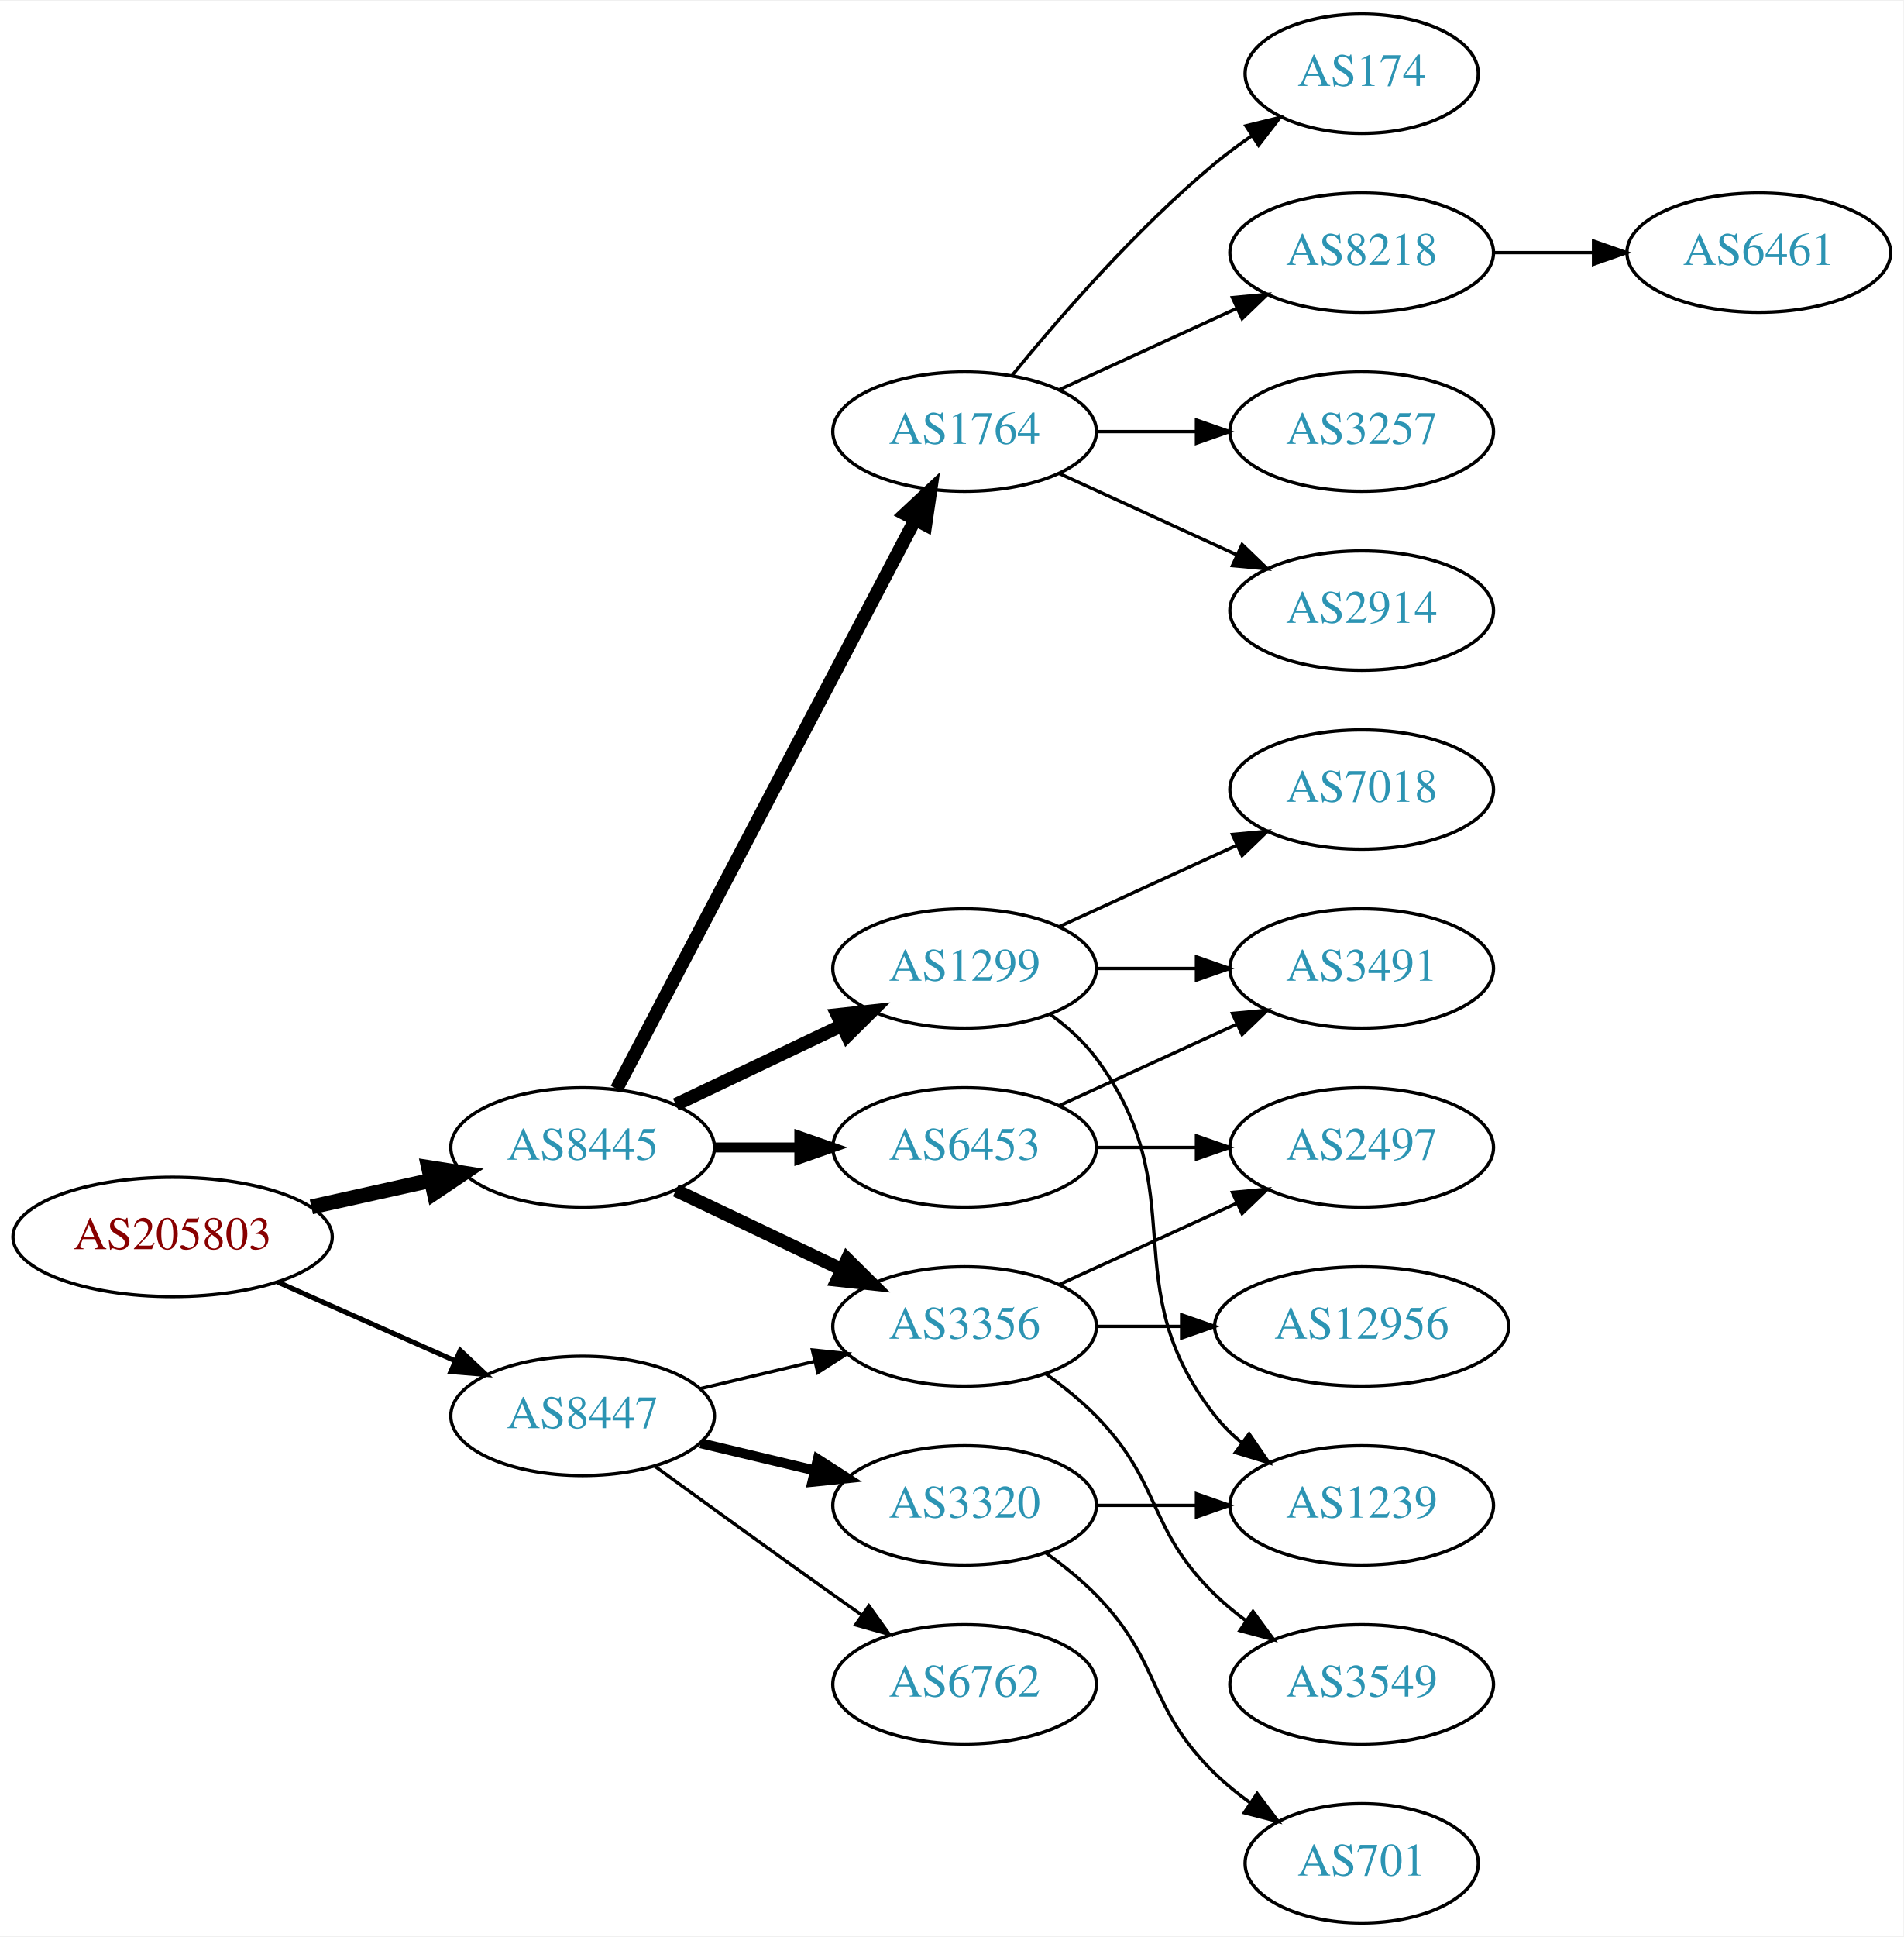
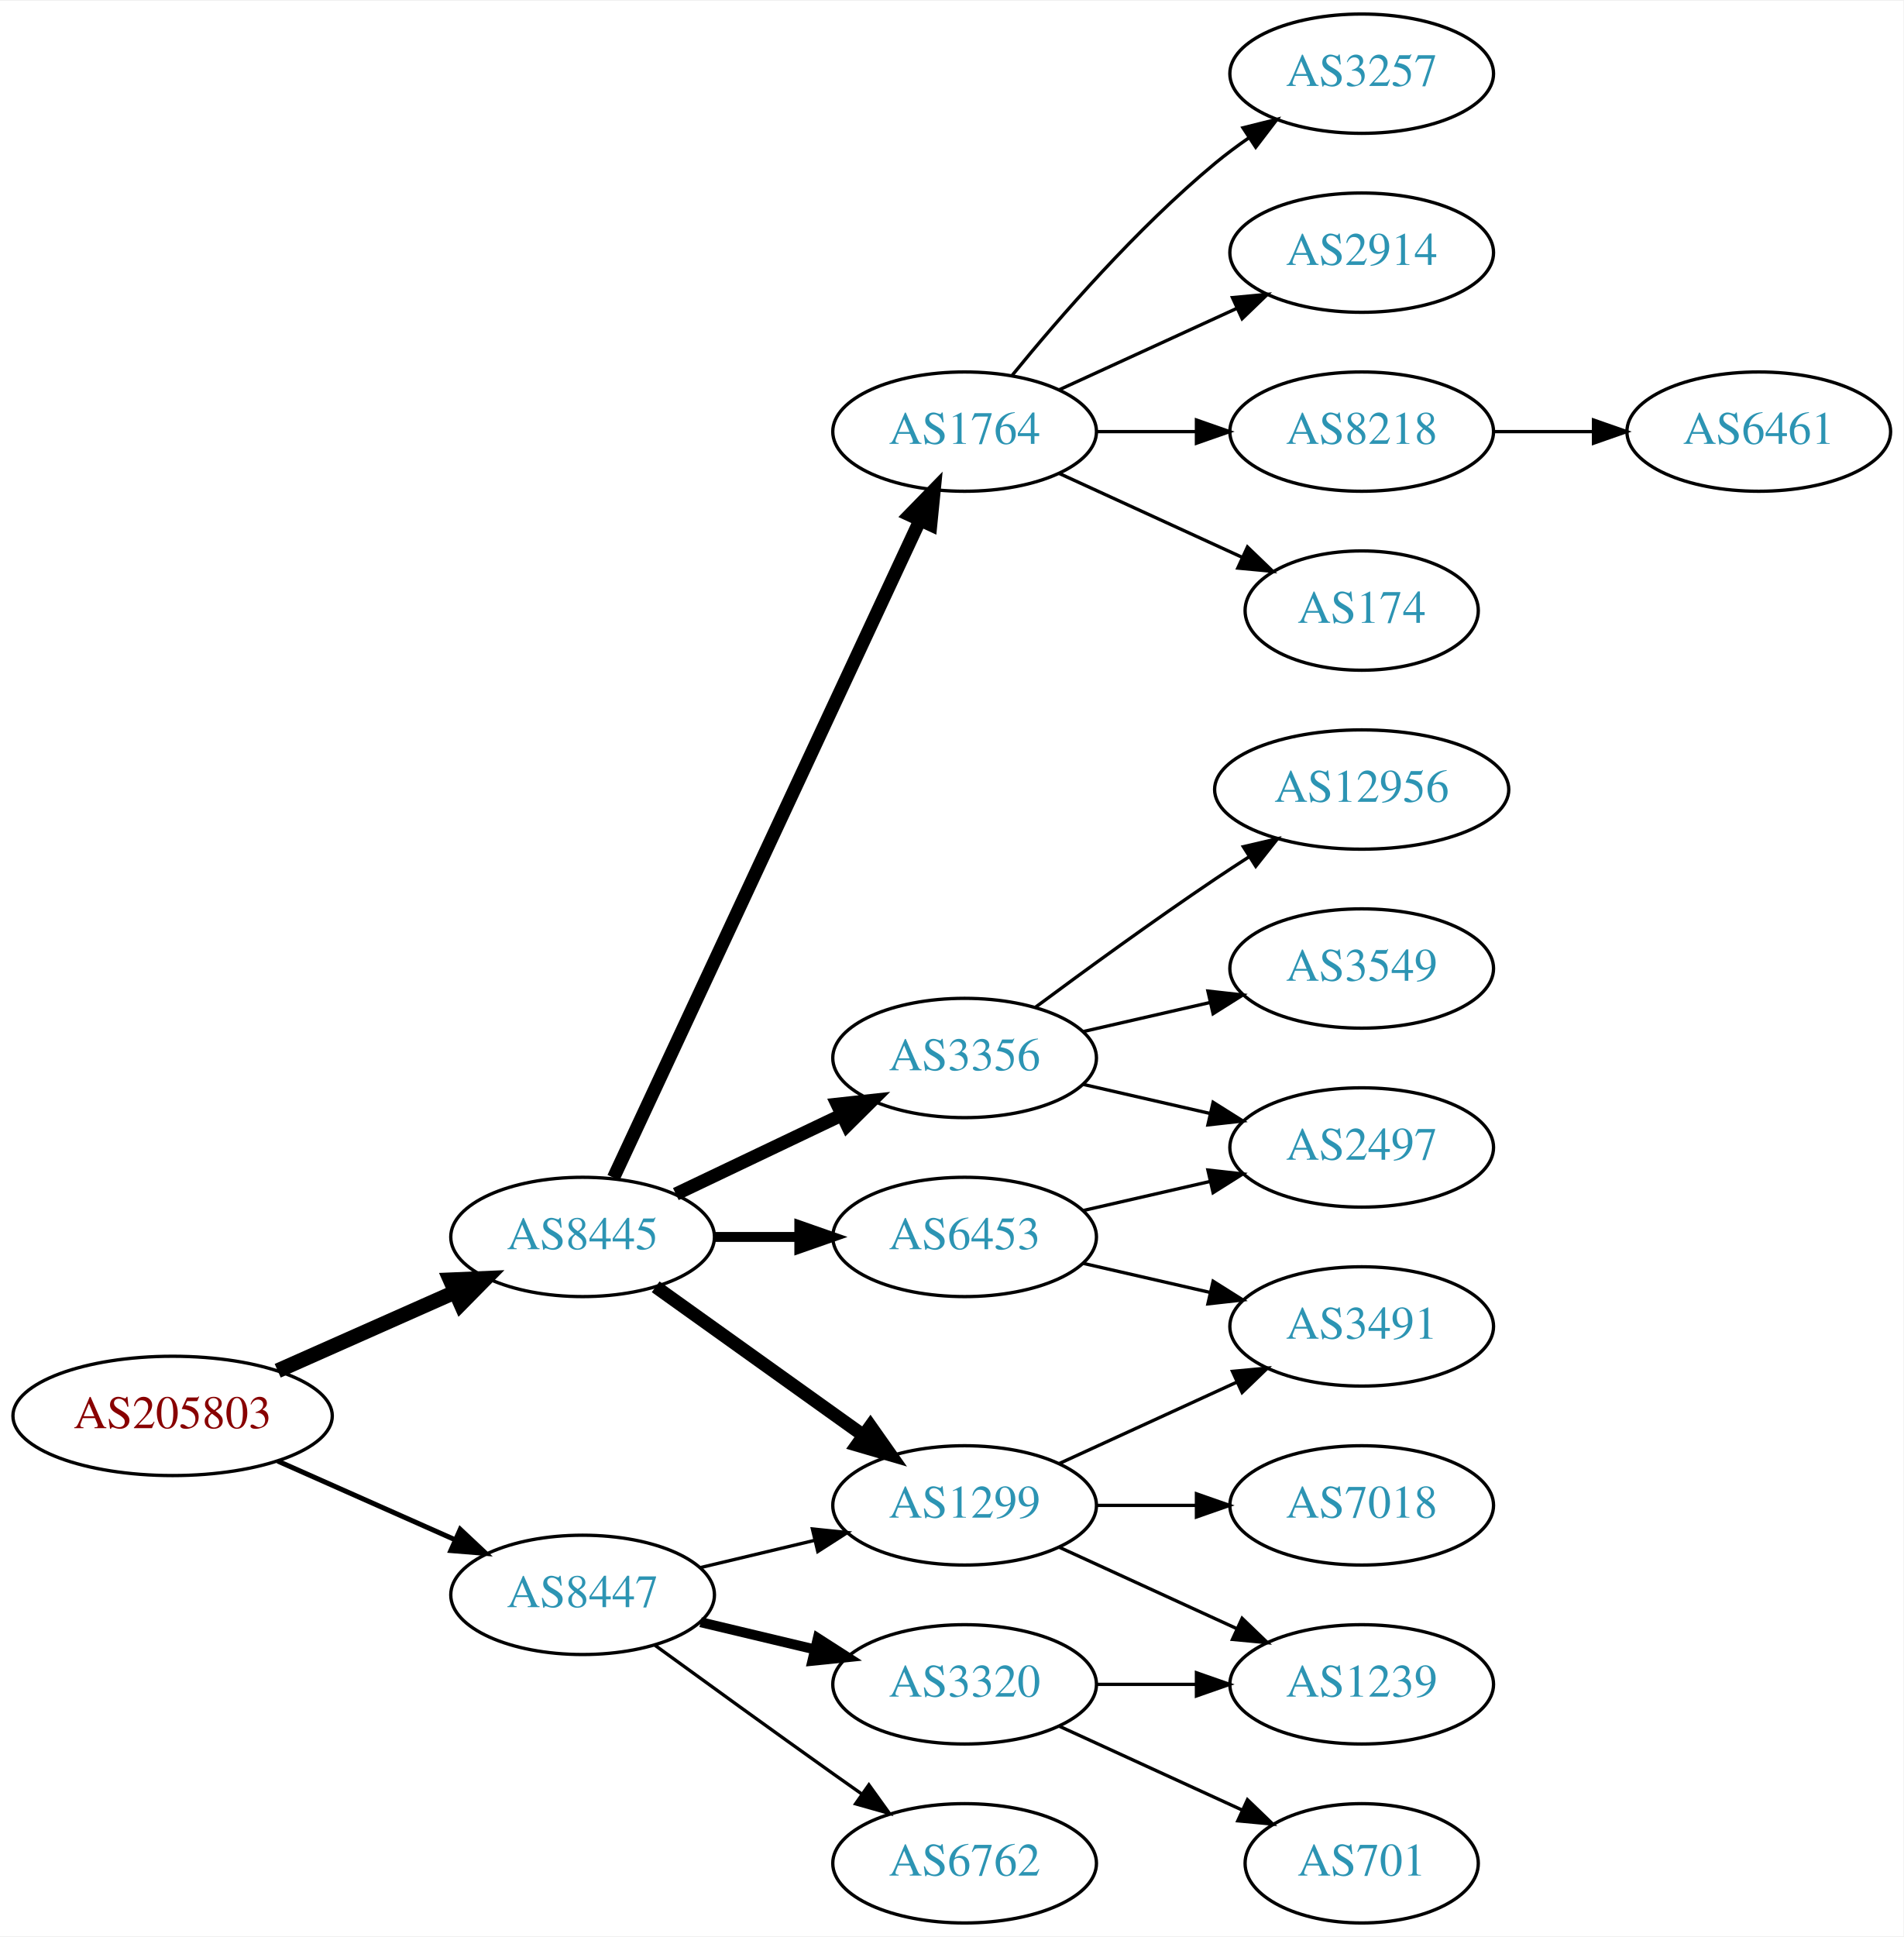
<svg xmlns="http://www.w3.org/2000/svg" xmlns:xlink="http://www.w3.org/1999/xlink" width="574pt" height="584pt" viewBox="0.00 0.00 574.46 584.00">
  <g id="graph0" class="graph" transform="scale(1 1) rotate(0) translate(4 580)">
    <polygon fill="white" stroke="none" points="-4,4 -4,-580 570.463,-580 570.463,4 -4,4" />
    <g id="node1" class="node">
      <g id="a_node1">
        <a xlink:href="/asn/205803" xlink:title="AS205803 ~ Eurofunk Kappcher GmbH [AT]">
-           <ellipse fill="#ffffff" stroke="black" cx="48.096" cy="-207" rx="48.192" ry="18" />
-           <text text-anchor="middle" x="48.096" y="-203.3" font-family="Times,serif" font-size="14.00" fill="#880000">AS205803</text>
+           <ellipse fill="#ffffff" stroke="black" cx="48.096" cy="-153" rx="48.192" ry="18" />
+           <text text-anchor="middle" x="48.096" y="-149.3" font-family="Times,serif" font-size="14.00" fill="#880000">AS205803</text>
        </a>
      </g>
    </g>
    <g id="node2" class="node">
      <g id="a_node2">
        <a xlink:href="/asn/8445" xlink:title="AS8445 ~ SALZBURG-AG-AS [AT]">
-           <ellipse fill="#ffffff" stroke="black" cx="171.838" cy="-234" rx="39.794" ry="18" />
-           <text text-anchor="middle" x="171.838" y="-230.3" font-family="Times,serif" font-size="14.00" fill="#2c94b3">AS8445</text>
+           <ellipse fill="#ffffff" stroke="black" cx="171.838" cy="-207" rx="39.794" ry="18" />
+           <text text-anchor="middle" x="171.838" y="-203.3" font-family="Times,serif" font-size="14.00" fill="#2c94b3">AS8445</text>
        </a>
      </g>
    </g>
    <g id="edge1" class="edge">
-       <path fill="none" stroke="black" stroke-width="4.5" d="M89.973,-216.066C101.513,-218.625 114.132,-221.424 125.896,-224.033" />
-       <polygon fill="black" stroke="black" stroke-width="4.5" points="125.351,-227.945 135.967,-226.266 127.057,-220.257 125.351,-227.945" />
+       <path fill="none" stroke="black" stroke-width="4.5" d="M79.816,-166.626C96.101,-173.85 116.238,-182.781 133.427,-190.406" />
+       <polygon fill="black" stroke="black" stroke-width="4.5" points="131.893,-194.033 142.631,-194.488 135.086,-186.834 131.893,-194.033" />
    </g>
    <g id="node3" class="node">
      <g id="a_node3">
        <a xlink:href="/asn/8447" xlink:title="AS8447 ~ A1 Telekom Austria AG [AT]">
-           <ellipse fill="#ffffff" stroke="black" cx="171.838" cy="-153" rx="39.794" ry="18" />
-           <text text-anchor="middle" x="171.838" y="-149.3" font-family="Times,serif" font-size="14.00" fill="#2c94b3">AS8447</text>
+           <ellipse fill="#ffffff" stroke="black" cx="171.838" cy="-99" rx="39.794" ry="18" />
+           <text text-anchor="middle" x="171.838" y="-95.3" font-family="Times,serif" font-size="14.00" fill="#2c94b3">AS8447</text>
        </a>
      </g>
    </g>
    <g id="edge2" class="edge">
-       <path fill="none" stroke="black" stroke-width="1.5" d="M79.816,-193.374C96.101,-186.15 116.238,-177.219 133.427,-169.594" />
-       <polygon fill="black" stroke="black" stroke-width="1.5" points="134.909,-172.766 142.631,-165.512 132.07,-166.367 134.909,-172.766" />
+       <path fill="none" stroke="black" stroke-width="1.5" d="M79.816,-139.374C96.101,-132.15 116.238,-123.219 133.427,-115.594" />
+       <polygon fill="black" stroke="black" stroke-width="1.5" points="134.909,-118.766 142.631,-111.512 132.07,-112.367 134.909,-118.766" />
    </g>
    <g id="node4" class="node">
      <g id="a_node4">
        <a xlink:href="/asn/1764" xlink:title="AS1764 ~ NEXTLAYER-AS [AT]">
          <ellipse fill="#ffffff" stroke="black" cx="287.131" cy="-450" rx="39.794" ry="18" />
          <text text-anchor="middle" x="287.131" y="-446.3" font-family="Times,serif" font-size="14.00" fill="#2c94b3">AS1764</text>
        </a>
      </g>
    </g>
    <g id="edge3" class="edge">
-       <path fill="none" stroke="black" stroke-width="4" d="M182.109,-251.676C201.951,-289.505 248.628,-378.499 272.115,-423.278" />
-       <polygon fill="black" stroke="black" stroke-width="4" points="269.146,-425.152 276.89,-432.383 275.345,-421.901 269.146,-425.152" />
+       <path fill="none" stroke="black" stroke-width="4" d="M181.169,-224.868C200.858,-267.101 250.358,-373.272 273.649,-423.227" />
+       <polygon fill="black" stroke="black" stroke-width="4" points="270.543,-424.849 277.941,-432.433 276.887,-421.891 270.543,-424.849" />
    </g>
    <g id="node5" class="node">
      <g id="a_node5">
-         <a xlink:href="/asn/1299" xlink:title="AS1299 ~ Telia Carrier [EU]">
-           <ellipse fill="#ffffff" stroke="black" cx="287.131" cy="-288" rx="39.794" ry="18" />
-           <text text-anchor="middle" x="287.131" y="-284.3" font-family="Times,serif" font-size="14.00" fill="#2c94b3">AS1299</text>
+         <a xlink:href="/asn/6453" xlink:title="AS6453 ~ TATA COMMUNICATIONS (AMERICA) INC [US]">
+           <ellipse fill="#ffffff" stroke="black" cx="287.131" cy="-207" rx="39.794" ry="18" />
+           <text text-anchor="middle" x="287.131" y="-203.3" font-family="Times,serif" font-size="14.00" fill="#2c94b3">AS6453</text>
        </a>
      </g>
    </g>
    <g id="edge4" class="edge">
-       <path fill="none" stroke="black" stroke-width="4" d="M199.974,-246.934C214.968,-254.081 233.789,-263.052 250.013,-270.785" />
-       <polygon fill="black" stroke="black" stroke-width="4" points="248.683,-274.028 259.216,-275.171 251.695,-267.709 248.683,-274.028" />
+       <path fill="none" stroke="black" stroke-width="3" d="M211.51,-207C219.713,-207 228.477,-207 237.009,-207" />
+       <polygon fill="black" stroke="black" stroke-width="3" points="237.248,-210.5 247.248,-207 237.248,-203.5 237.248,-210.5" />
    </g>
    <g id="node6" class="node">
      <g id="a_node6">
-         <a xlink:href="/asn/3356" xlink:title="AS3356 ~ Level 3 Parent, LLC [US]">
-           <ellipse fill="#ffffff" stroke="black" cx="287.131" cy="-180" rx="39.794" ry="18" />
-           <text text-anchor="middle" x="287.131" y="-176.3" font-family="Times,serif" font-size="14.00" fill="#2c94b3">AS3356</text>
+         <a xlink:href="/asn/1299" xlink:title="AS1299 ~ Telia Carrier [EU]">
+           <ellipse fill="#ffffff" stroke="black" cx="287.131" cy="-126" rx="39.794" ry="18" />
+           <text text-anchor="middle" x="287.131" y="-122.3" font-family="Times,serif" font-size="14.00" fill="#2c94b3">AS1299</text>
        </a>
      </g>
    </g>
    <g id="edge5" class="edge">
-       <path fill="none" stroke="black" stroke-width="4" d="M199.974,-221.066C214.968,-213.919 233.789,-204.948 250.013,-197.215" />
-       <polygon fill="black" stroke="black" stroke-width="4" points="251.695,-200.291 259.216,-192.829 248.683,-193.972 251.695,-200.291" />
+       <path fill="none" stroke="black" stroke-width="4" d="M193.882,-191.954C211.497,-179.361 236.835,-161.245 256.501,-147.184" />
+       <polygon fill="black" stroke="black" stroke-width="4" points="258.716,-149.903 264.815,-141.24 254.645,-144.209 258.716,-149.903" />
    </g>
    <g id="node7" class="node">
      <g id="a_node7">
-         <a xlink:href="/asn/6453" xlink:title="AS6453 ~ TATA COMMUNICATIONS (AMERICA) INC [US]">
-           <ellipse fill="#ffffff" stroke="black" cx="287.131" cy="-234" rx="39.794" ry="18" />
-           <text text-anchor="middle" x="287.131" y="-230.3" font-family="Times,serif" font-size="14.00" fill="#2c94b3">AS6453</text>
+         <a xlink:href="/asn/3356" xlink:title="AS3356 ~ Level 3 Parent, LLC [US]">
+           <ellipse fill="#ffffff" stroke="black" cx="287.131" cy="-261" rx="39.794" ry="18" />
+           <text text-anchor="middle" x="287.131" y="-257.3" font-family="Times,serif" font-size="14.00" fill="#2c94b3">AS3356</text>
        </a>
      </g>
    </g>
    <g id="edge6" class="edge">
-       <path fill="none" stroke="black" stroke-width="3" d="M211.51,-234C219.713,-234 228.477,-234 237.009,-234" />
-       <polygon fill="black" stroke="black" stroke-width="3" points="237.248,-237.5 247.248,-234 237.248,-230.5 237.248,-237.5" />
+       <path fill="none" stroke="black" stroke-width="4" d="M199.974,-219.934C214.968,-227.081 233.789,-236.052 250.013,-243.785" />
+       <polygon fill="black" stroke="black" stroke-width="4" points="248.683,-247.028 259.216,-248.171 251.695,-240.709 248.683,-247.028" />
    </g>
    <g id="edge20" class="edge">
-       <path fill="none" stroke="black" d="M207.445,-161.248C218.316,-163.838 230.471,-166.735 241.913,-169.462" />
-       <polygon fill="black" stroke="black" points="241.197,-172.889 251.736,-171.803 242.819,-166.08 241.197,-172.889" />
+       <path fill="none" stroke="black" d="M207.445,-107.248C218.316,-109.838 230.471,-112.735 241.913,-115.462" />
+       <polygon fill="black" stroke="black" points="241.197,-118.889 251.736,-117.803 242.819,-112.08 241.197,-118.889" />
    </g>
    <g id="node19" class="node">
      <g id="a_node19">
        <a xlink:href="/asn/3320" xlink:title="AS3320 ~ DTAG [DE]">
-           <ellipse fill="#ffffff" stroke="black" cx="287.131" cy="-126" rx="39.794" ry="18" />
-           <text text-anchor="middle" x="287.131" y="-122.3" font-family="Times,serif" font-size="14.00" fill="#2c94b3">AS3320</text>
+           <ellipse fill="#ffffff" stroke="black" cx="287.131" cy="-72" rx="39.794" ry="18" />
+           <text text-anchor="middle" x="287.131" y="-68.3" font-family="Times,serif" font-size="14.00" fill="#2c94b3">AS3320</text>
        </a>
      </g>
    </g>
    <g id="edge21" class="edge">
-       <path fill="none" stroke="black" stroke-width="3" d="M207.445,-144.752C218.316,-142.162 230.471,-139.265 241.913,-136.538" />
-       <polygon fill="black" stroke="black" stroke-width="3" points="242.819,-139.92 251.736,-134.197 241.197,-133.111 242.819,-139.92" />
+       <path fill="none" stroke="black" stroke-width="3" d="M207.445,-90.752C218.316,-88.162 230.471,-85.265 241.913,-82.538" />
+       <polygon fill="black" stroke="black" stroke-width="3" points="242.819,-85.92 251.736,-80.197 241.197,-79.111 242.819,-85.92" />
    </g>
    <g id="node20" class="node">
      <g id="a_node20">
        <a xlink:href="/asn/6762" xlink:title="AS6762 ~ TELECOM ITALIA SPARKLE S.p.A. [IT]">
-           <ellipse fill="#ffffff" stroke="black" cx="287.131" cy="-72" rx="39.794" ry="18" />
-           <text text-anchor="middle" x="287.131" y="-68.3" font-family="Times,serif" font-size="14.00" fill="#2c94b3">AS6762</text>
+           <ellipse fill="#ffffff" stroke="black" cx="287.131" cy="-18" rx="39.794" ry="18" />
+           <text text-anchor="middle" x="287.131" y="-14.3" font-family="Times,serif" font-size="14.00" fill="#2c94b3">AS6762</text>
        </a>
      </g>
    </g>
    <g id="edge22" class="edge">
-       <path fill="none" stroke="black" d="M193.686,-137.778C208.62,-126.909 229.234,-111.975 247.484,-99 250.305,-96.995 253.248,-94.915 256.196,-92.841" />
-       <polygon fill="black" stroke="black" points="258.242,-95.681 264.421,-87.074 254.223,-89.95 258.242,-95.681" />
+       <path fill="none" stroke="black" d="M193.686,-83.778C208.62,-72.909 229.234,-57.975 247.484,-45 250.305,-42.995 253.248,-40.915 256.196,-38.841" />
+       <polygon fill="black" stroke="black" points="258.242,-41.681 264.421,-33.074 254.223,-35.95 258.242,-41.681" />
    </g>
    <g id="node8" class="node">
      <g id="a_node8">
-         <a xlink:href="/asn/8218" xlink:title="AS8218 ~ legacy Neotelecoms [FR]">
-           <ellipse fill="#ffffff" stroke="black" cx="406.973" cy="-504" rx="39.794" ry="18" />
-           <text text-anchor="middle" x="406.973" y="-500.3" font-family="Times,serif" font-size="14.00" fill="#2c94b3">AS8218</text>
+         <a xlink:href="/asn/174" xlink:title="AS174 ~ Cogent Communications [US]">
+           <ellipse fill="#ffffff" stroke="black" cx="406.973" cy="-396" rx="35.194" ry="18" />
+           <text text-anchor="middle" x="406.973" y="-392.3" font-family="Times,serif" font-size="14.00" fill="#2c94b3">AS174</text>
        </a>
      </g>
    </g>
    <g id="edge7" class="edge">
-       <path fill="none" stroke="black" d="M315.76,-462.661C331.717,-469.973 351.987,-479.261 369.27,-487.181" />
-       <polygon fill="black" stroke="black" points="367.969,-490.435 378.518,-491.419 370.885,-484.071 367.969,-490.435" />
+       <path fill="none" stroke="black" d="M315.76,-437.339C332.176,-429.817 353.158,-420.202 370.754,-412.139" />
+       <polygon fill="black" stroke="black" points="372.499,-415.189 380.132,-407.842 369.583,-408.826 372.499,-415.189" />
    </g>
    <g id="node9" class="node">
      <g id="a_node9">
        <a xlink:href="/asn/3257" xlink:title="AS3257 ~ GTT [DE]">
-           <ellipse fill="#ffffff" stroke="black" cx="406.973" cy="-450" rx="39.794" ry="18" />
-           <text text-anchor="middle" x="406.973" y="-446.3" font-family="Times,serif" font-size="14.00" fill="#2c94b3">AS3257</text>
+           <ellipse fill="#ffffff" stroke="black" cx="406.973" cy="-558" rx="39.794" ry="18" />
+           <text text-anchor="middle" x="406.973" y="-554.3" font-family="Times,serif" font-size="14.00" fill="#2c94b3">AS3257</text>
        </a>
      </g>
    </g>
    <g id="edge8" class="edge">
-       <path fill="none" stroke="black" d="M327.044,-450C336.597,-450 346.947,-450 356.909,-450" />
-       <polygon fill="black" stroke="black" points="357.102,-453.5 367.102,-450 357.102,-446.5 357.102,-453.5" />
+       <path fill="none" stroke="black" d="M301.55,-467.065C315.665,-484.375 339.079,-511.345 362.777,-531 365.994,-533.668 369.494,-536.27 373.065,-538.741" />
+       <polygon fill="black" stroke="black" points="371.143,-541.666 381.421,-544.236 374.988,-535.817 371.143,-541.666" />
    </g>
    <g id="node10" class="node">
      <g id="a_node10">
        <a xlink:href="/asn/2914" xlink:title="AS2914 ~ NTT America, Inc. [US]">
-           <ellipse fill="#ffffff" stroke="black" cx="406.973" cy="-396" rx="39.794" ry="18" />
-           <text text-anchor="middle" x="406.973" y="-392.3" font-family="Times,serif" font-size="14.00" fill="#2c94b3">AS2914</text>
+           <ellipse fill="#ffffff" stroke="black" cx="406.973" cy="-504" rx="39.794" ry="18" />
+           <text text-anchor="middle" x="406.973" y="-500.3" font-family="Times,serif" font-size="14.00" fill="#2c94b3">AS2914</text>
        </a>
      </g>
    </g>
    <g id="edge9" class="edge">
-       <path fill="none" stroke="black" d="M315.76,-437.339C331.717,-430.027 351.987,-420.739 369.27,-412.819" />
-       <polygon fill="black" stroke="black" points="370.885,-415.929 378.518,-408.581 367.969,-409.565 370.885,-415.929" />
+       <path fill="none" stroke="black" d="M315.76,-462.661C331.717,-469.973 351.987,-479.261 369.27,-487.181" />
+       <polygon fill="black" stroke="black" points="367.969,-490.435 378.518,-491.419 370.885,-484.071 367.969,-490.435" />
    </g>
    <g id="node11" class="node">
      <g id="a_node11">
-         <a xlink:href="/asn/174" xlink:title="AS174 ~ Cogent Communications [US]">
-           <ellipse fill="#ffffff" stroke="black" cx="406.973" cy="-558" rx="35.194" ry="18" />
-           <text text-anchor="middle" x="406.973" y="-554.3" font-family="Times,serif" font-size="14.00" fill="#2c94b3">AS174</text>
+         <a xlink:href="/asn/8218" xlink:title="AS8218 ~ legacy Neotelecoms [FR]">
+           <ellipse fill="#ffffff" stroke="black" cx="406.973" cy="-450" rx="39.794" ry="18" />
+           <text text-anchor="middle" x="406.973" y="-446.3" font-family="Times,serif" font-size="14.00" fill="#2c94b3">AS8218</text>
        </a>
      </g>
    </g>
    <g id="edge10" class="edge">
-       <path fill="none" stroke="black" d="M301.55,-467.065C315.665,-484.375 339.079,-511.345 362.777,-531 366.241,-533.872 370.033,-536.669 373.888,-539.308" />
-       <polygon fill="black" stroke="black" points="372.03,-542.275 382.32,-544.797 375.849,-536.408 372.03,-542.275" />
+       <path fill="none" stroke="black" d="M327.044,-450C336.597,-450 346.947,-450 356.909,-450" />
+       <polygon fill="black" stroke="black" points="357.102,-453.5 367.102,-450 357.102,-446.5 357.102,-453.5" />
+     </g>
+     <g id="node12" class="node">
+       <g id="a_node12">
+         <a xlink:href="/asn/2497" xlink:title="AS2497 ~ Internet Initiative Japan Inc. [JP]">
+           <ellipse fill="#ffffff" stroke="black" cx="406.973" cy="-234" rx="39.794" ry="18" />
+           <text text-anchor="middle" x="406.973" y="-230.3" font-family="Times,serif" font-size="14.00" fill="#2c94b3">AS2497</text>
+         </a>
+       </g>
+     </g>
+     <g id="edge11" class="edge">
+       <path fill="none" stroke="black" d="M322.85,-214.955C334.85,-217.704 348.471,-220.825 361.164,-223.733" />
+       <polygon fill="black" stroke="black" points="360.566,-227.187 371.095,-226.009 362.129,-220.364 360.566,-227.187" />
    </g>
    <g id="node13" class="node">
      <g id="a_node13">
-         <a xlink:href="/asn/7018" xlink:title="AS7018 ~ AT&amp;T Services, Inc. [US]">
-           <ellipse fill="#ffffff" stroke="black" cx="406.973" cy="-342" rx="39.794" ry="18" />
-           <text text-anchor="middle" x="406.973" y="-338.3" font-family="Times,serif" font-size="14.00" fill="#2c94b3">AS7018</text>
+         <a xlink:href="/asn/3491" xlink:title="AS3491 ~ PCCW Global, Inc. [US]">
+           <ellipse fill="#ffffff" stroke="black" cx="406.973" cy="-180" rx="39.794" ry="18" />
+           <text text-anchor="middle" x="406.973" y="-176.3" font-family="Times,serif" font-size="14.00" fill="#2c94b3">AS3491</text>
        </a>
      </g>
    </g>
    <g id="edge12" class="edge">
-       <path fill="none" stroke="black" d="M315.76,-300.661C331.717,-307.973 351.987,-317.261 369.27,-325.181" />
-       <polygon fill="black" stroke="black" points="367.969,-328.435 378.518,-329.419 370.885,-322.071 367.969,-328.435" />
+       <path fill="none" stroke="black" d="M322.85,-199.045C334.85,-196.296 348.471,-193.175 361.164,-190.267" />
+       <polygon fill="black" stroke="black" points="362.129,-193.636 371.095,-187.991 360.566,-186.813 362.129,-193.636" />
+     </g>
+     <g id="edge13" class="edge">
+       <path fill="none" stroke="black" d="M315.76,-138.661C331.717,-145.973 351.987,-155.261 369.27,-163.181" />
+       <polygon fill="black" stroke="black" points="367.969,-166.435 378.518,-167.419 370.885,-160.071 367.969,-166.435" />
    </g>
    <g id="node14" class="node">
      <g id="a_node14">
-         <a xlink:href="/asn/3491" xlink:title="AS3491 ~ PCCW Global, Inc. [US]">
-           <ellipse fill="#ffffff" stroke="black" cx="406.973" cy="-288" rx="39.794" ry="18" />
-           <text text-anchor="middle" x="406.973" y="-284.3" font-family="Times,serif" font-size="14.00" fill="#2c94b3">AS3491</text>
-         </a>
-       </g>
-     </g>
-     <g id="edge13" class="edge">
-       <path fill="none" stroke="black" d="M327.044,-288C336.597,-288 346.947,-288 356.909,-288" />
-       <polygon fill="black" stroke="black" points="357.102,-291.5 367.102,-288 357.102,-284.5 357.102,-291.5" />
+         <a xlink:href="/asn/7018" xlink:title="AS7018 ~ AT&amp;T Services, Inc. [US]">
+           <ellipse fill="#ffffff" stroke="black" cx="406.973" cy="-126" rx="39.794" ry="18" />
+           <text text-anchor="middle" x="406.973" y="-122.3" font-family="Times,serif" font-size="14.00" fill="#2c94b3">AS7018</text>
+         </a>
+       </g>
+     </g>
+     <g id="edge14" class="edge">
+       <path fill="none" stroke="black" d="M327.044,-126C336.597,-126 346.947,-126 356.909,-126" />
+       <polygon fill="black" stroke="black" points="357.102,-129.5 367.102,-126 357.102,-122.5 357.102,-129.5" />
    </g>
    <g id="node15" class="node">
      <g id="a_node15">
        <a xlink:href="/asn/1239" xlink:title="AS1239 ~ Sprint [US]">
-           <ellipse fill="#ffffff" stroke="black" cx="406.973" cy="-126" rx="39.794" ry="18" />
-           <text text-anchor="middle" x="406.973" y="-122.3" font-family="Times,serif" font-size="14.00" fill="#2c94b3">AS1239</text>
-         </a>
-       </g>
-     </g>
-     <g id="edge14" class="edge">
-       <path fill="none" stroke="black" d="M313.062,-274.118C318.138,-270.389 323.056,-265.984 326.777,-261 357.049,-220.458 331.479,-192.754 362.777,-153 365.102,-150.047 367.846,-147.33 370.805,-144.853" />
-       <polygon fill="black" stroke="black" points="372.998,-147.585 379.002,-138.855 368.865,-141.936 372.998,-147.585" />
+           <ellipse fill="#ffffff" stroke="black" cx="406.973" cy="-72" rx="39.794" ry="18" />
+           <text text-anchor="middle" x="406.973" y="-68.3" font-family="Times,serif" font-size="14.00" fill="#2c94b3">AS1239</text>
+         </a>
+       </g>
+     </g>
+     <g id="edge15" class="edge">
+       <path fill="none" stroke="black" d="M315.76,-113.339C331.717,-106.027 351.987,-96.739 369.27,-88.819" />
+       <polygon fill="black" stroke="black" points="370.885,-91.929 378.518,-84.581 367.969,-85.565 370.885,-91.929" />
+     </g>
+     <g id="edge18" class="edge">
+       <path fill="none" stroke="black" d="M322.85,-253.045C334.85,-250.296 348.471,-247.175 361.164,-244.267" />
+       <polygon fill="black" stroke="black" points="362.129,-247.636 371.095,-241.991 360.566,-240.813 362.129,-247.636" />
    </g>
    <g id="node16" class="node">
      <g id="a_node16">
-         <a xlink:href="/asn/2497" xlink:title="AS2497 ~ Internet Initiative Japan Inc. [JP]">
-           <ellipse fill="#ffffff" stroke="black" cx="406.973" cy="-234" rx="39.794" ry="18" />
-           <text text-anchor="middle" x="406.973" y="-230.3" font-family="Times,serif" font-size="14.00" fill="#2c94b3">AS2497</text>
-         </a>
-       </g>
-     </g>
-     <g id="edge15" class="edge">
-       <path fill="none" stroke="black" d="M315.76,-192.661C331.717,-199.973 351.987,-209.261 369.27,-217.181" />
-       <polygon fill="black" stroke="black" points="367.969,-220.435 378.518,-221.419 370.885,-214.071 367.969,-220.435" />
+         <a xlink:href="/asn/12956" xlink:title="AS12956 ~ TELXIUS [ES]">
+           <ellipse fill="#ffffff" stroke="black" cx="406.973" cy="-342" rx="44.393" ry="18" />
+           <text text-anchor="middle" x="406.973" y="-338.3" font-family="Times,serif" font-size="14.00" fill="#2c94b3">AS12956</text>
+         </a>
+       </g>
+     </g>
+     <g id="edge16" class="edge">
+       <path fill="none" stroke="black" d="M308.461,-276.277C323.324,-287.304 344.068,-302.407 362.777,-315 366.067,-317.215 369.53,-319.482 373.004,-321.715" />
+       <polygon fill="black" stroke="black" points="371.252,-324.748 381.572,-327.148 375.001,-318.837 371.252,-324.748" />
    </g>
    <g id="node17" class="node">
      <g id="a_node17">
-         <a xlink:href="/asn/12956" xlink:title="AS12956 ~ TELXIUS [ES]">
-           <ellipse fill="#ffffff" stroke="black" cx="406.973" cy="-180" rx="44.393" ry="18" />
-           <text text-anchor="middle" x="406.973" y="-176.3" font-family="Times,serif" font-size="14.00" fill="#2c94b3">AS12956</text>
-         </a>
-       </g>
-     </g>
-     <g id="edge16" class="edge">
-       <path fill="none" stroke="black" d="M327.044,-180C335.146,-180 343.821,-180 352.348,-180" />
-       <polygon fill="black" stroke="black" points="352.625,-183.5 362.625,-180 352.625,-176.5 352.625,-183.5" />
+         <a xlink:href="/asn/3549" xlink:title="AS3549 ~ Level 3 Parent, LLC [US]">
+           <ellipse fill="#ffffff" stroke="black" cx="406.973" cy="-288" rx="39.794" ry="18" />
+           <text text-anchor="middle" x="406.973" y="-284.3" font-family="Times,serif" font-size="14.00" fill="#2c94b3">AS3549</text>
+         </a>
+       </g>
+     </g>
+     <g id="edge17" class="edge">
+       <path fill="none" stroke="black" d="M322.85,-268.955C334.85,-271.704 348.471,-274.825 361.164,-277.733" />
+       <polygon fill="black" stroke="black" points="360.566,-281.187 371.095,-280.009 362.129,-274.364 360.566,-281.187" />
    </g>
    <g id="node18" class="node">
      <g id="a_node18">
-         <a xlink:href="/asn/3549" xlink:title="AS3549 ~ Level 3 Parent, LLC [US]">
-           <ellipse fill="#ffffff" stroke="black" cx="406.973" cy="-72" rx="39.794" ry="18" />
-           <text text-anchor="middle" x="406.973" y="-68.3" font-family="Times,serif" font-size="14.00" fill="#2c94b3">AS3549</text>
-         </a>
-       </g>
-     </g>
-     <g id="edge17" class="edge">
-       <path fill="none" stroke="black" d="M311.725,-165.611C316.981,-161.852 322.313,-157.563 326.777,-153 346.95,-132.383 342.084,-119.094 362.777,-99 365.623,-96.237 368.796,-93.614 372.096,-91.166" />
-       <polygon fill="black" stroke="black" points="374.162,-93.993 380.444,-85.462 370.213,-88.214 374.162,-93.993" />
+         <a xlink:href="/asn/6461" xlink:title="AS6461 ~ Zayo Bandwidth [US]">
+           <ellipse fill="#ffffff" stroke="black" cx="526.816" cy="-450" rx="39.794" ry="18" />
+           <text text-anchor="middle" x="526.816" y="-446.3" font-family="Times,serif" font-size="14.00" fill="#2c94b3">AS6461</text>
+         </a>
+       </g>
    </g>
    <g id="edge19" class="edge">
-       <path fill="none" stroke="black" d="M315.76,-246.661C331.717,-253.973 351.987,-263.261 369.27,-271.181" />
-       <polygon fill="black" stroke="black" points="367.969,-274.435 378.518,-275.419 370.885,-268.071 367.969,-274.435" />
-     </g>
-     <g id="edge18" class="edge">
-       <path fill="none" stroke="black" d="M327.044,-234C336.597,-234 346.947,-234 356.909,-234" />
-       <polygon fill="black" stroke="black" points="357.102,-237.5 367.102,-234 357.102,-230.5 357.102,-237.5" />
-     </g>
-     <g id="node12" class="node">
-       <g id="a_node12">
-         <a xlink:href="/asn/6461" xlink:title="AS6461 ~ Zayo Bandwidth [US]">
-           <ellipse fill="#ffffff" stroke="black" cx="526.816" cy="-504" rx="39.794" ry="18" />
-           <text text-anchor="middle" x="526.816" y="-500.3" font-family="Times,serif" font-size="14.00" fill="#2c94b3">AS6461</text>
-         </a>
-       </g>
-     </g>
-     <g id="edge11" class="edge">
-       <path fill="none" stroke="black" d="M446.886,-504C456.439,-504 466.789,-504 476.752,-504" />
-       <polygon fill="black" stroke="black" points="476.944,-507.5 486.944,-504 476.944,-500.5 476.944,-507.5" />
-     </g>
-     <g id="edge23" class="edge">
-       <path fill="none" stroke="black" d="M327.044,-126C336.597,-126 346.947,-126 356.909,-126" />
-       <polygon fill="black" stroke="black" points="357.102,-129.5 367.102,-126 357.102,-122.5 357.102,-129.5" />
+       <path fill="none" stroke="black" d="M446.886,-450C456.439,-450 466.789,-450 476.752,-450" />
+       <polygon fill="black" stroke="black" points="476.944,-453.5 486.944,-450 476.944,-446.5 476.944,-453.5" />
+     </g>
+     <g id="edge24" class="edge">
+       <path fill="none" stroke="black" d="M327.044,-72C336.597,-72 346.947,-72 356.909,-72" />
+       <polygon fill="black" stroke="black" points="357.102,-75.5 367.102,-72 357.102,-68.5 357.102,-75.5" />
    </g>
    <g id="node21" class="node">
      <g id="a_node21">
        <a xlink:href="/asn/701" xlink:title="AS701 ~ UUNET [US]">
          <ellipse fill="#ffffff" stroke="black" cx="406.973" cy="-18" rx="35.194" ry="18" />
          <text text-anchor="middle" x="406.973" y="-14.3" font-family="Times,serif" font-size="14.00" fill="#2c94b3">AS701</text>
        </a>
      </g>
    </g>
-     <g id="edge24" class="edge">
-       <path fill="none" stroke="black" d="M311.725,-111.611C316.981,-107.852 322.313,-103.563 326.777,-99 346.95,-78.383 342.084,-65.094 362.777,-45 366.005,-41.866 369.656,-38.911 373.434,-36.188" />
-       <polygon fill="black" stroke="black" points="375.413,-39.075 381.794,-30.617 371.532,-33.25 375.413,-39.075" />
+     <g id="edge23" class="edge">
+       <path fill="none" stroke="black" d="M315.76,-59.339C332.176,-51.817 353.158,-42.202 370.754,-34.139" />
+       <polygon fill="black" stroke="black" points="372.499,-37.189 380.132,-29.842 369.583,-30.826 372.499,-37.189" />
    </g>
  </g>
</svg>
